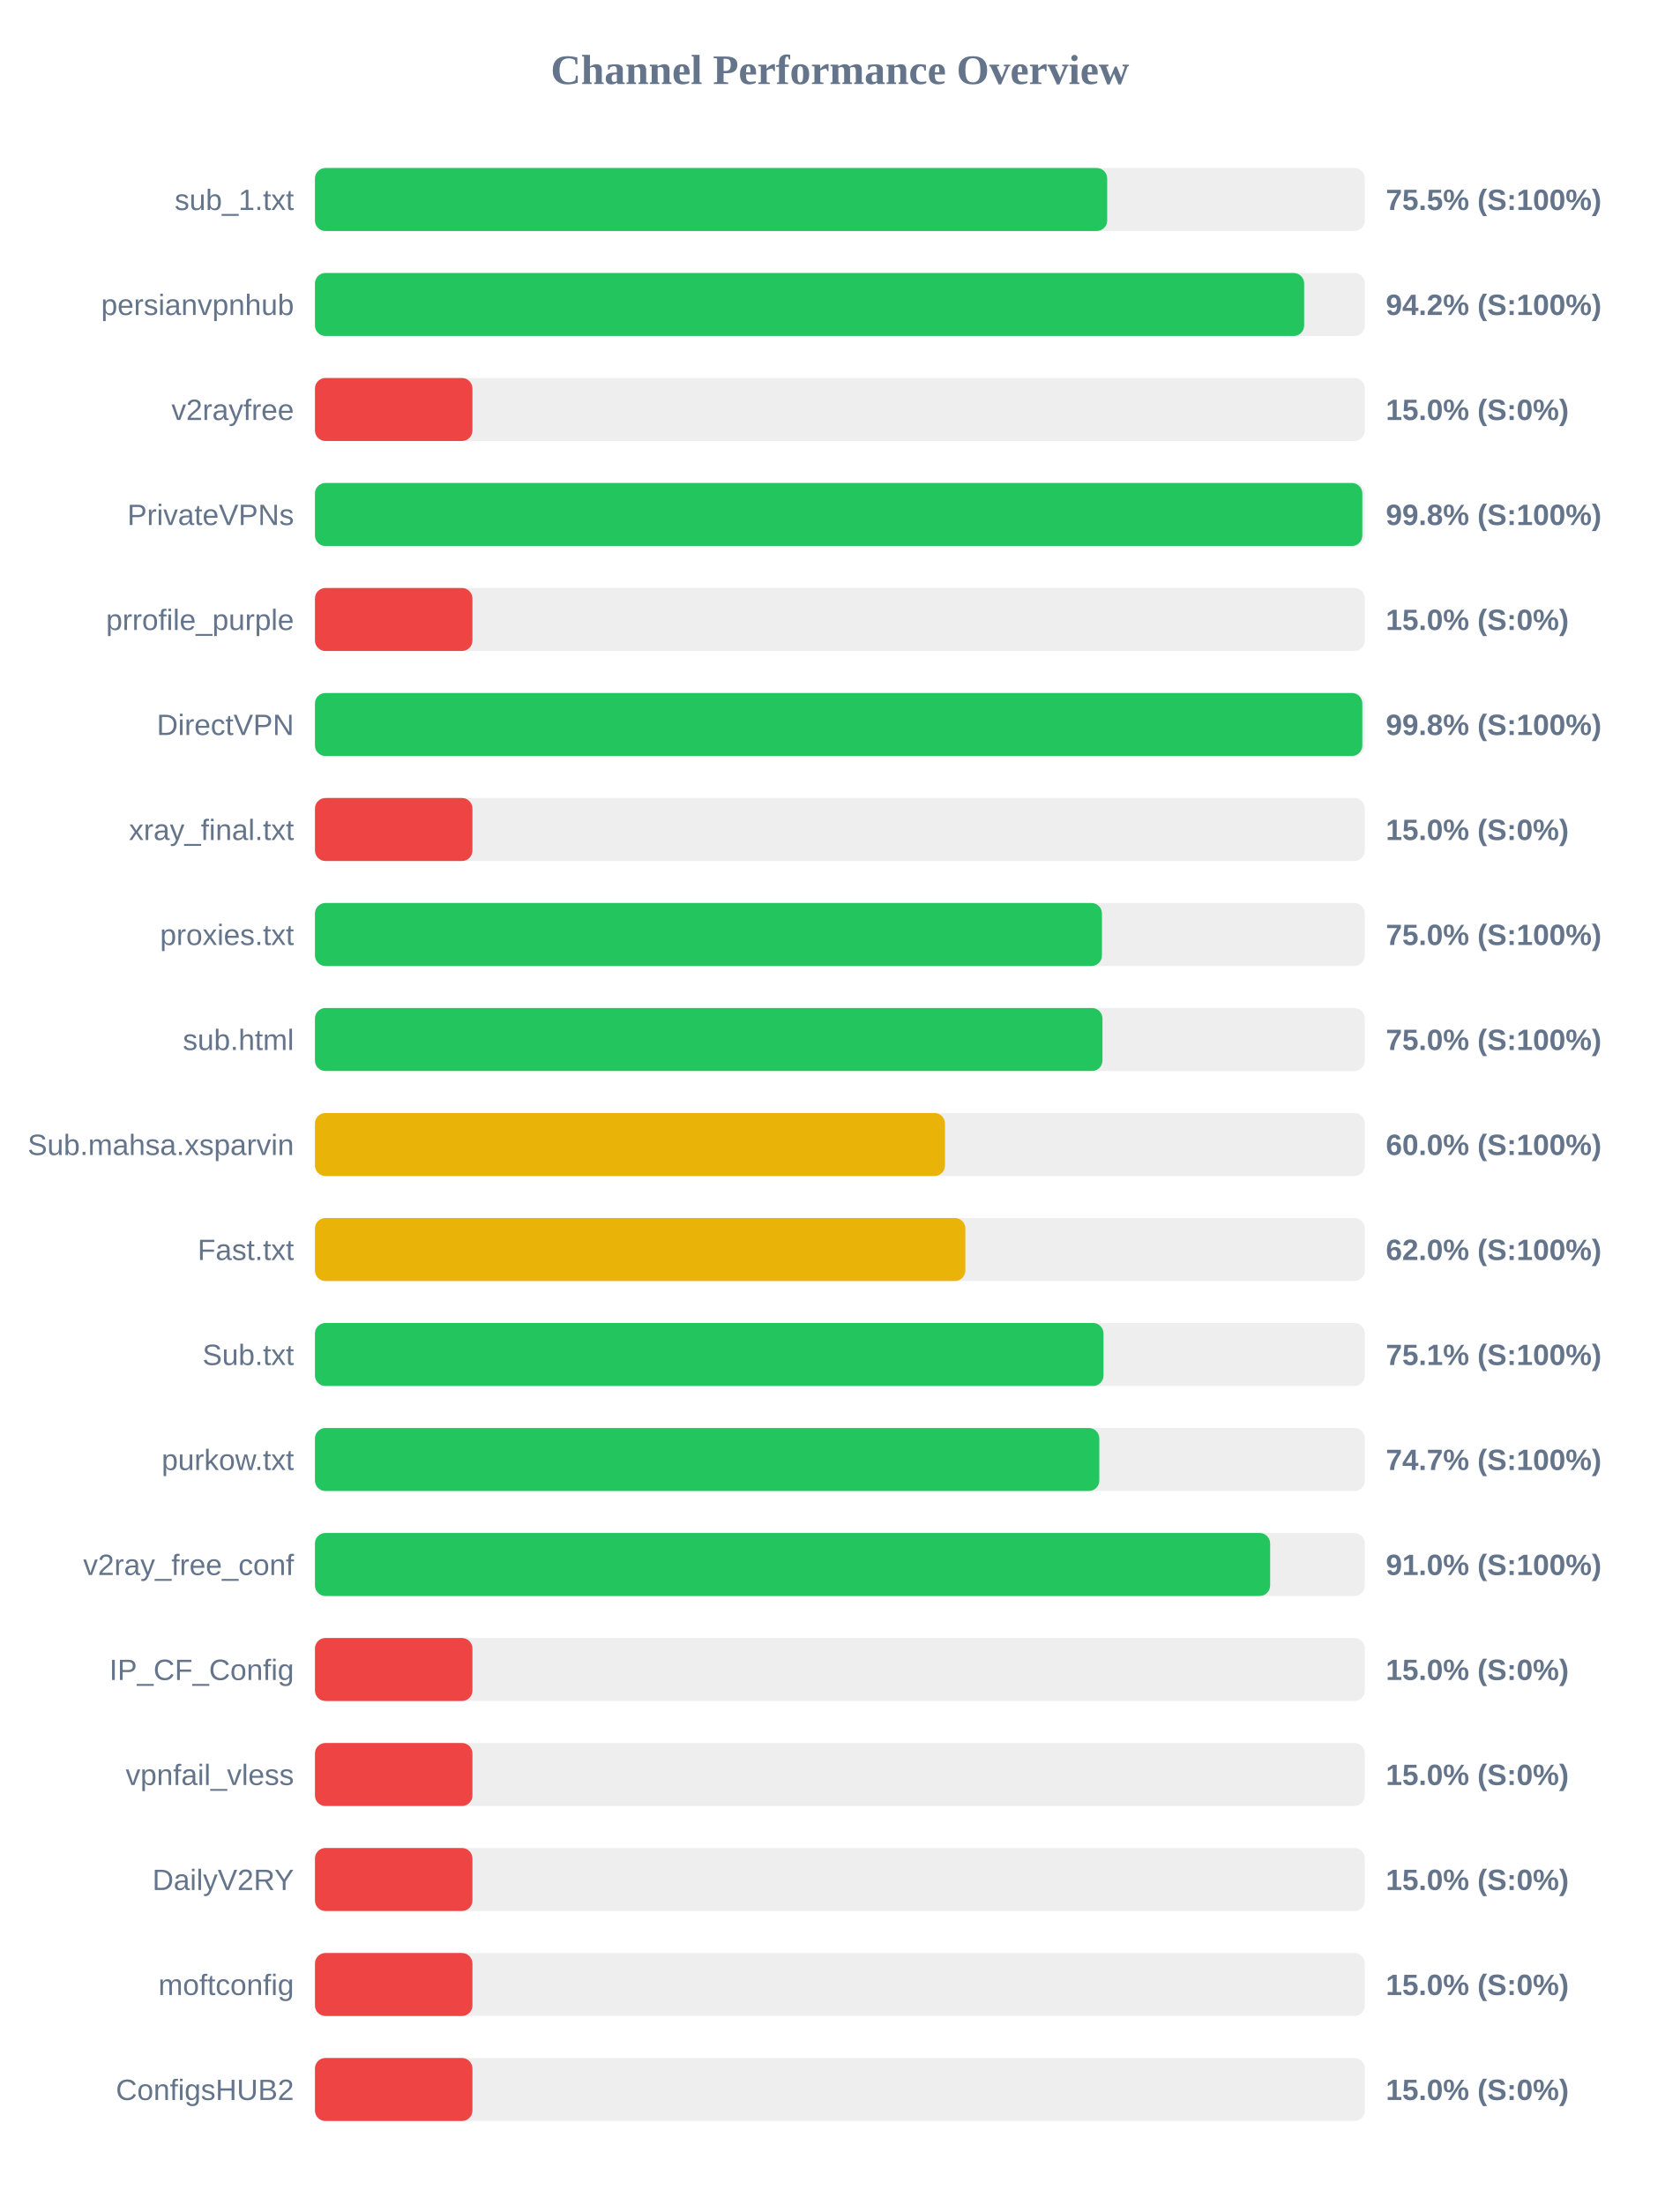
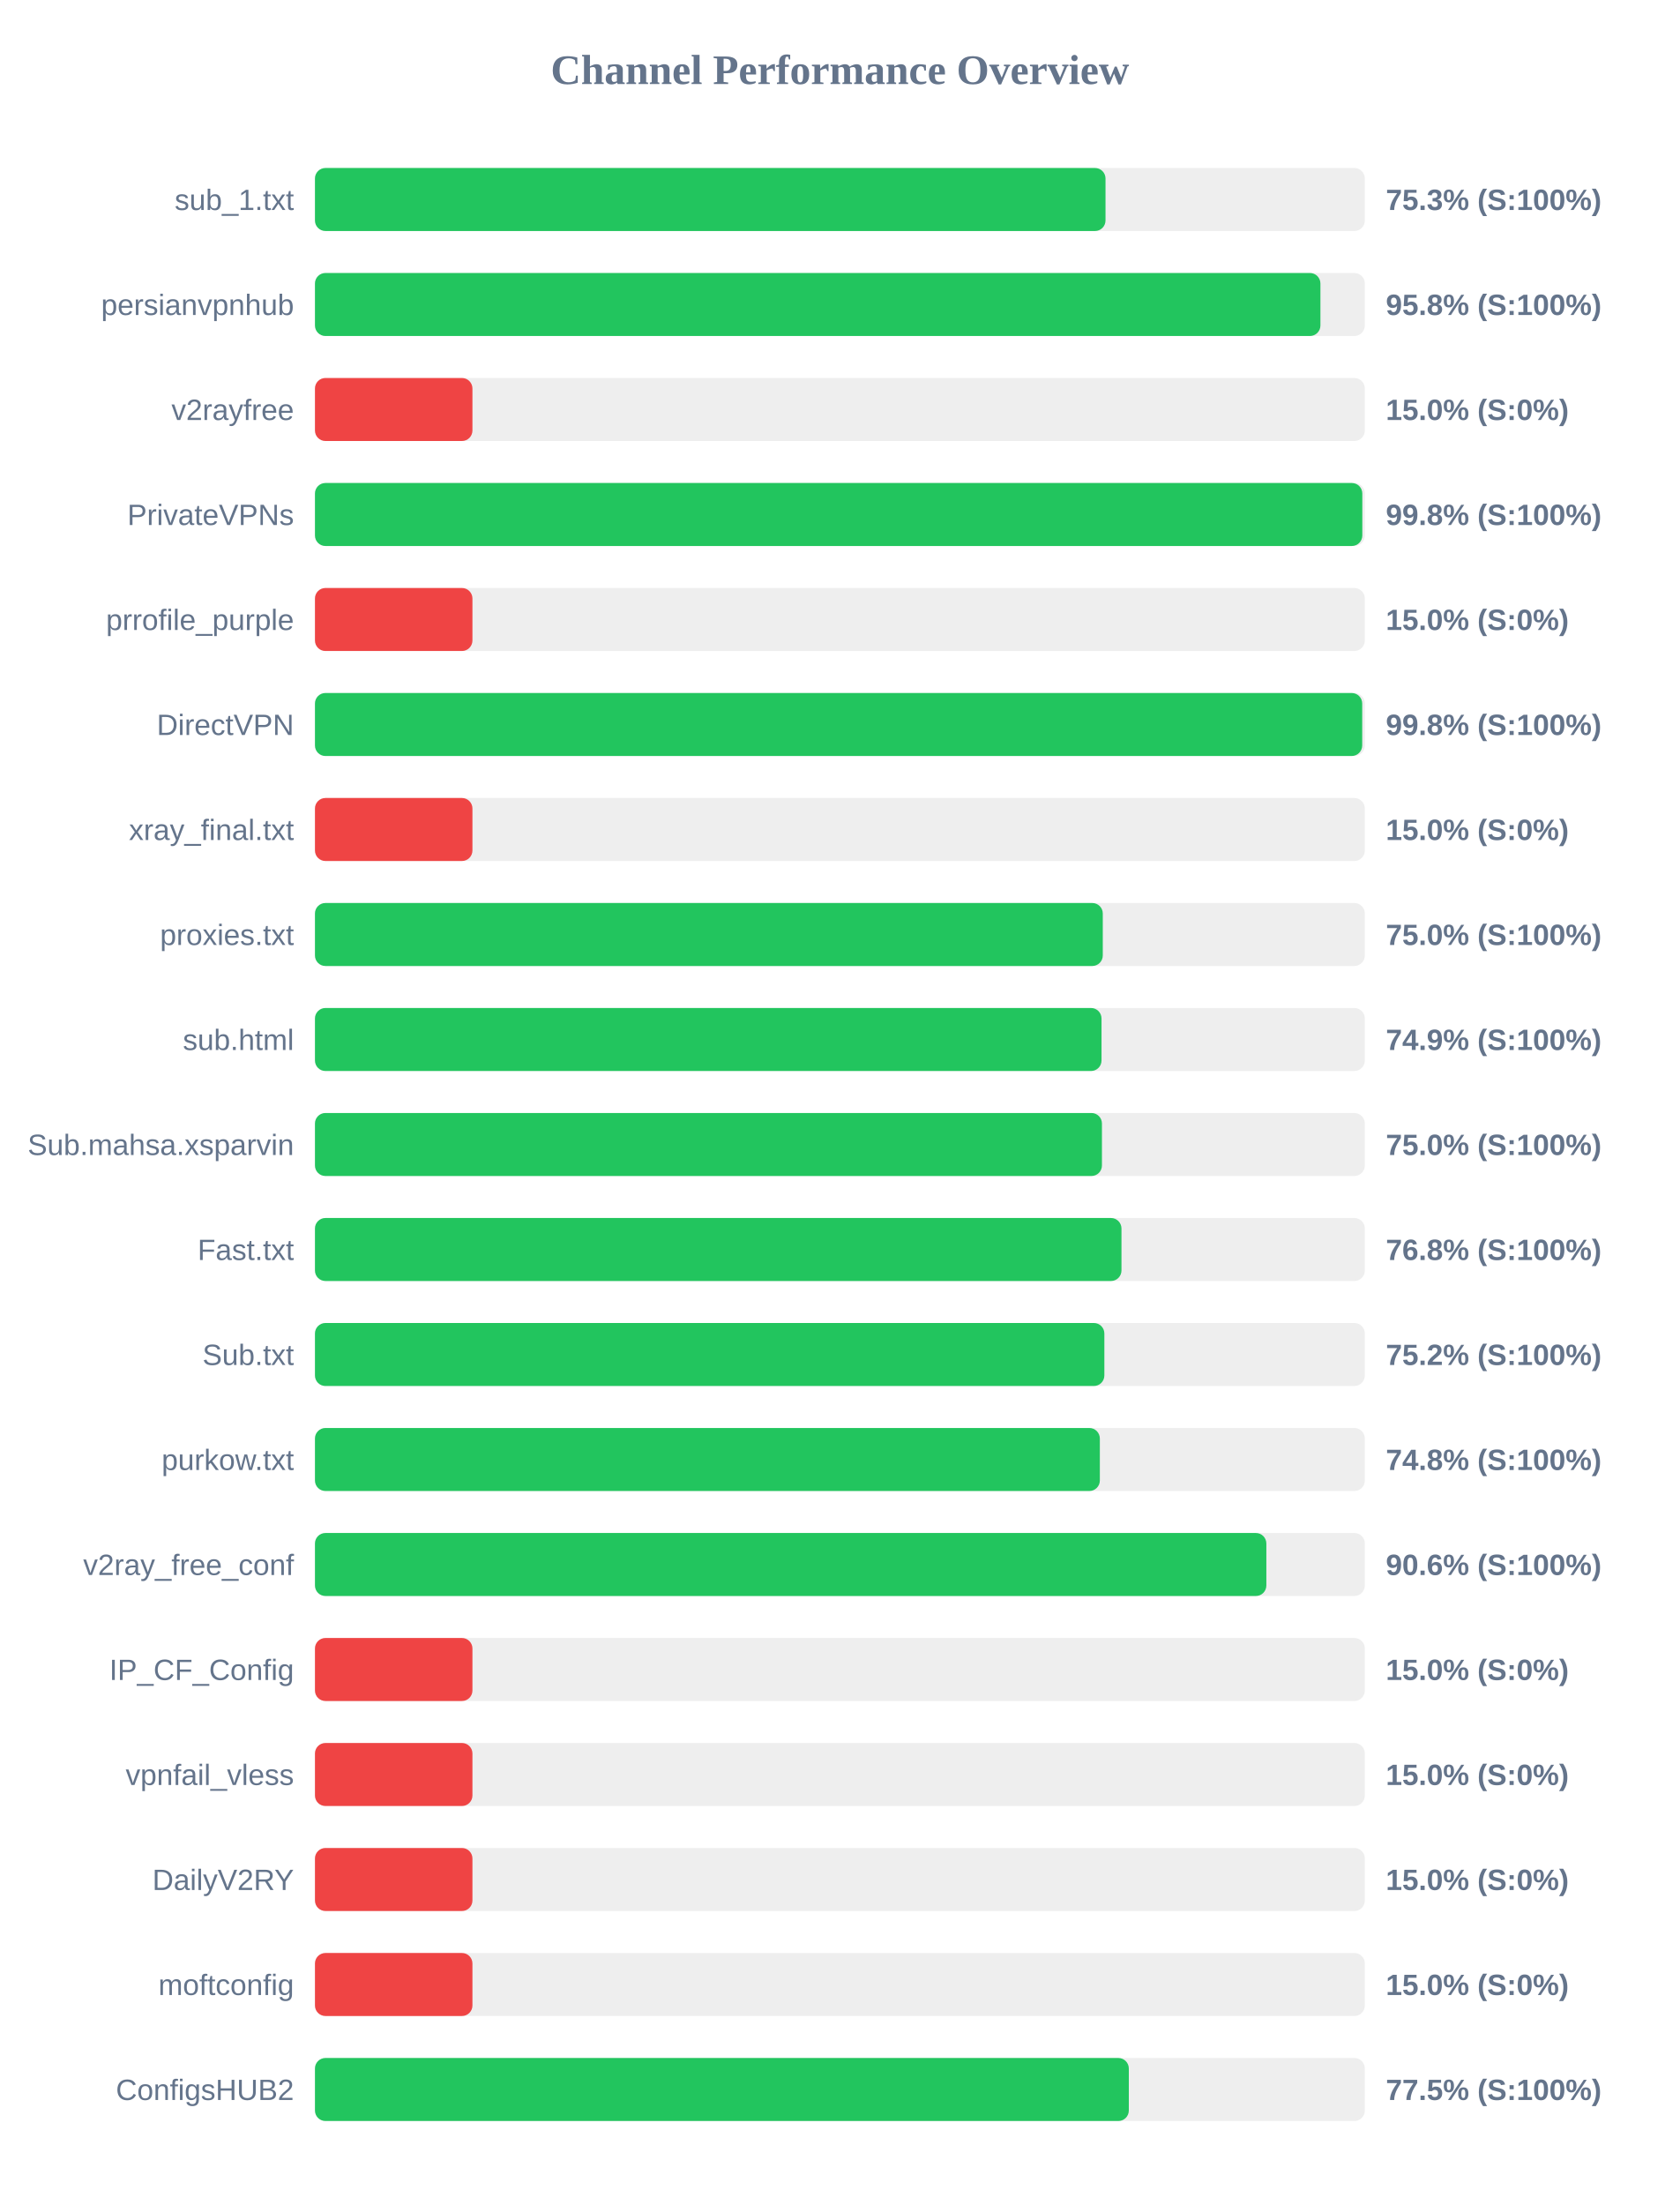
<svg xmlns="http://www.w3.org/2000/svg" width="800" height="1050" version="1.1">
  <style>
        .row { font: 14px Arial; fill: #64748b; }
        .score { font: bold 14px Arial; fill: #64748b; }
    </style>
  <text x="400" y="40" text-anchor="middle" font-size="20px" font-weight="bold" fill="#64748b">Channel Performance Overview</text>
  <rect x="150" y="80" width="500" height="30" fill="#eee" rx="5" />
-   <rect x="150" y="80" width="377.3" height="30" fill="#22c55e" rx="5" />
+   <rect x="150" y="80" width="376.5" height="30" fill="#22c55e" rx="5" />
  <text x="140" y="100" text-anchor="end" class="row">sub_1.txt</text>
-   <text x="660" y="100" text-anchor="start" class="score">75.5% (S:100%)</text>
+   <text x="660" y="100" text-anchor="start" class="score">75.3% (S:100%)</text>
  <rect x="150" y="130" width="500" height="30" fill="#eee" rx="5" />
-   <rect x="150" y="130" width="471.1" height="30" fill="#22c55e" rx="5" />
+   <rect x="150" y="130" width="478.85" height="30" fill="#22c55e" rx="5" />
  <text x="140" y="150" text-anchor="end" class="row">persianvpnhub</text>
-   <text x="660" y="150" text-anchor="start" class="score">94.2% (S:100%)</text>
+   <text x="660" y="150" text-anchor="start" class="score">95.8% (S:100%)</text>
  <rect x="150" y="180" width="500" height="30" fill="#eee" rx="5" />
  <rect x="150" y="180" width="75.0" height="30" fill="#ef4444" rx="5" />
  <text x="140" y="200" text-anchor="end" class="row">v2rayfree</text>
  <text x="660" y="200" text-anchor="start" class="score">15.0% (S:0%)</text>
  <rect x="150" y="230" width="500" height="30" fill="#eee" rx="5" />
  <rect x="150" y="230" width="498.8" height="30" fill="#22c55e" rx="5" />
  <text x="140" y="250" text-anchor="end" class="row">PrivateVPNs</text>
  <text x="660" y="250" text-anchor="start" class="score">99.8% (S:100%)</text>
  <rect x="150" y="280" width="500" height="30" fill="#eee" rx="5" />
  <rect x="150" y="280" width="75.0" height="30" fill="#ef4444" rx="5" />
  <text x="140" y="300" text-anchor="end" class="row">prrofile_purple</text>
  <text x="660" y="300" text-anchor="start" class="score">15.0% (S:0%)</text>
  <rect x="150" y="330" width="500" height="30" fill="#eee" rx="5" />
-   <rect x="150" y="330" width="498.8" height="30" fill="#22c55e" rx="5" />
+   <rect x="150" y="330" width="498.75" height="30" fill="#22c55e" rx="5" />
  <text x="140" y="350" text-anchor="end" class="row">DirectVPN</text>
  <text x="660" y="350" text-anchor="start" class="score">99.8% (S:100%)</text>
  <rect x="150" y="380" width="500" height="30" fill="#eee" rx="5" />
  <rect x="150" y="380" width="75.0" height="30" fill="#ef4444" rx="5" />
  <text x="140" y="400" text-anchor="end" class="row">xray_final.txt</text>
  <text x="660" y="400" text-anchor="start" class="score">15.0% (S:0%)</text>
  <rect x="150" y="430" width="500" height="30" fill="#eee" rx="5" />
-   <rect x="150" y="430" width="374.8" height="30" fill="#22c55e" rx="5" />
+   <rect x="150" y="430" width="375.2" height="30" fill="#22c55e" rx="5" />
  <text x="140" y="450" text-anchor="end" class="row">proxies.txt</text>
  <text x="660" y="450" text-anchor="start" class="score">75.0% (S:100%)</text>
  <rect x="150" y="480" width="500" height="30" fill="#eee" rx="5" />
-   <rect x="150" y="480" width="375.05" height="30" fill="#22c55e" rx="5" />
+   <rect x="150" y="480" width="374.6" height="30" fill="#22c55e" rx="5" />
  <text x="140" y="500" text-anchor="end" class="row">sub.html</text>
-   <text x="660" y="500" text-anchor="start" class="score">75.0% (S:100%)</text>
+   <text x="660" y="500" text-anchor="start" class="score">74.9% (S:100%)</text>
  <rect x="150" y="530" width="500" height="30" fill="#eee" rx="5" />
-   <rect x="150" y="530" width="300.05" height="30" fill="#eab308" rx="5" />
+   <rect x="150" y="530" width="374.8" height="30" fill="#22c55e" rx="5" />
  <text x="140" y="550" text-anchor="end" class="row">Sub.mahsa.xsparvin</text>
-   <text x="660" y="550" text-anchor="start" class="score">60.0% (S:100%)</text>
+   <text x="660" y="550" text-anchor="start" class="score">75.0% (S:100%)</text>
  <rect x="150" y="580" width="500" height="30" fill="#eee" rx="5" />
-   <rect x="150" y="580" width="309.75" height="30" fill="#eab308" rx="5" />
+   <rect x="150" y="580" width="384.1" height="30" fill="#22c55e" rx="5" />
  <text x="140" y="600" text-anchor="end" class="row">Fast.txt</text>
-   <text x="660" y="600" text-anchor="start" class="score">62.0% (S:100%)</text>
+   <text x="660" y="600" text-anchor="start" class="score">76.8% (S:100%)</text>
  <rect x="150" y="630" width="500" height="30" fill="#eee" rx="5" />
-   <rect x="150" y="630" width="375.55" height="30" fill="#22c55e" rx="5" />
+   <rect x="150" y="630" width="375.95" height="30" fill="#22c55e" rx="5" />
  <text x="140" y="650" text-anchor="end" class="row">Sub.txt</text>
-   <text x="660" y="650" text-anchor="start" class="score">75.1% (S:100%)</text>
+   <text x="660" y="650" text-anchor="start" class="score">75.2% (S:100%)</text>
  <rect x="150" y="680" width="500" height="30" fill="#eee" rx="5" />
-   <rect x="150" y="680" width="373.55" height="30" fill="#22c55e" rx="5" />
+   <rect x="150" y="680" width="373.8" height="30" fill="#22c55e" rx="5" />
  <text x="140" y="700" text-anchor="end" class="row">purkow.txt</text>
-   <text x="660" y="700" text-anchor="start" class="score">74.7% (S:100%)</text>
+   <text x="660" y="700" text-anchor="start" class="score">74.8% (S:100%)</text>
  <rect x="150" y="730" width="500" height="30" fill="#eee" rx="5" />
-   <rect x="150" y="730" width="454.9" height="30" fill="#22c55e" rx="5" />
+   <rect x="150" y="730" width="453.1" height="30" fill="#22c55e" rx="5" />
  <text x="140" y="750" text-anchor="end" class="row">v2ray_free_conf</text>
-   <text x="660" y="750" text-anchor="start" class="score">91.0% (S:100%)</text>
+   <text x="660" y="750" text-anchor="start" class="score">90.6% (S:100%)</text>
  <rect x="150" y="780" width="500" height="30" fill="#eee" rx="5" />
  <rect x="150" y="780" width="75.0" height="30" fill="#ef4444" rx="5" />
  <text x="140" y="800" text-anchor="end" class="row">IP_CF_Config</text>
  <text x="660" y="800" text-anchor="start" class="score">15.0% (S:0%)</text>
  <rect x="150" y="830" width="500" height="30" fill="#eee" rx="5" />
  <rect x="150" y="830" width="75.0" height="30" fill="#ef4444" rx="5" />
  <text x="140" y="850" text-anchor="end" class="row">vpnfail_vless</text>
  <text x="660" y="850" text-anchor="start" class="score">15.0% (S:0%)</text>
  <rect x="150" y="880" width="500" height="30" fill="#eee" rx="5" />
  <rect x="150" y="880" width="75.0" height="30" fill="#ef4444" rx="5" />
  <text x="140" y="900" text-anchor="end" class="row">DailyV2RY</text>
  <text x="660" y="900" text-anchor="start" class="score">15.0% (S:0%)</text>
  <rect x="150" y="930" width="500" height="30" fill="#eee" rx="5" />
  <rect x="150" y="930" width="75.0" height="30" fill="#ef4444" rx="5" />
  <text x="140" y="950" text-anchor="end" class="row">moftconfig</text>
  <text x="660" y="950" text-anchor="start" class="score">15.0% (S:0%)</text>
  <rect x="150" y="980" width="500" height="30" fill="#eee" rx="5" />
-   <rect x="150" y="980" width="75.0" height="30" fill="#ef4444" rx="5" />
+   <rect x="150" y="980" width="387.6" height="30" fill="#22c55e" rx="5" />
  <text x="140" y="1000" text-anchor="end" class="row">ConfigsHUB2</text>
-   <text x="660" y="1000" text-anchor="start" class="score">15.0% (S:0%)</text>
+   <text x="660" y="1000" text-anchor="start" class="score">77.5% (S:100%)</text>
</svg>
